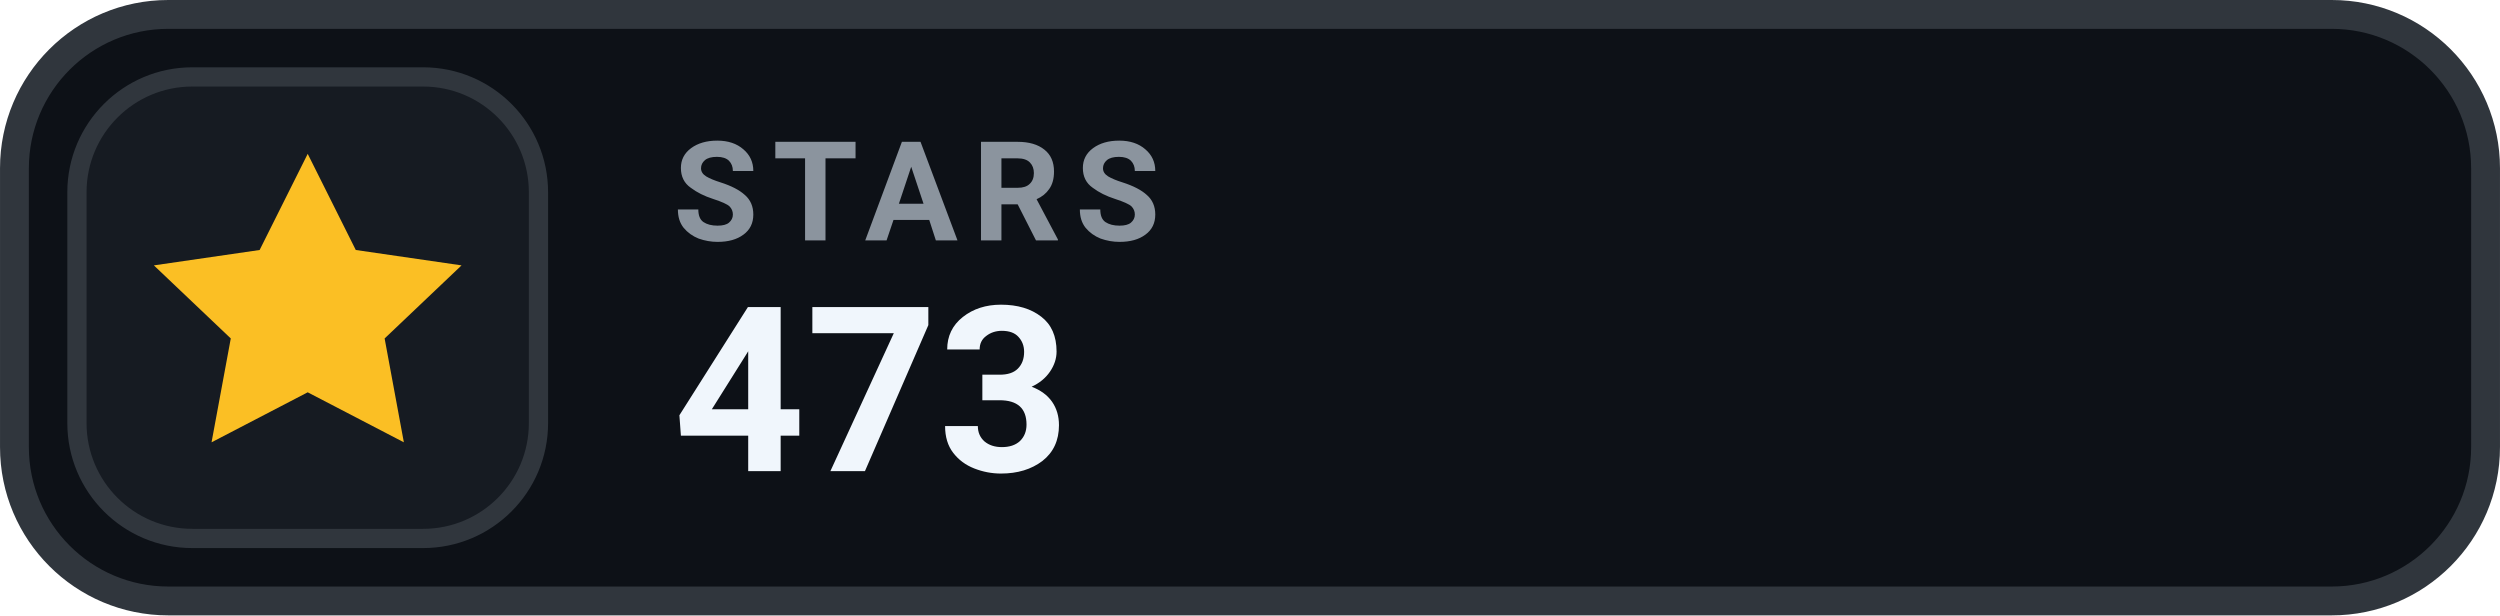
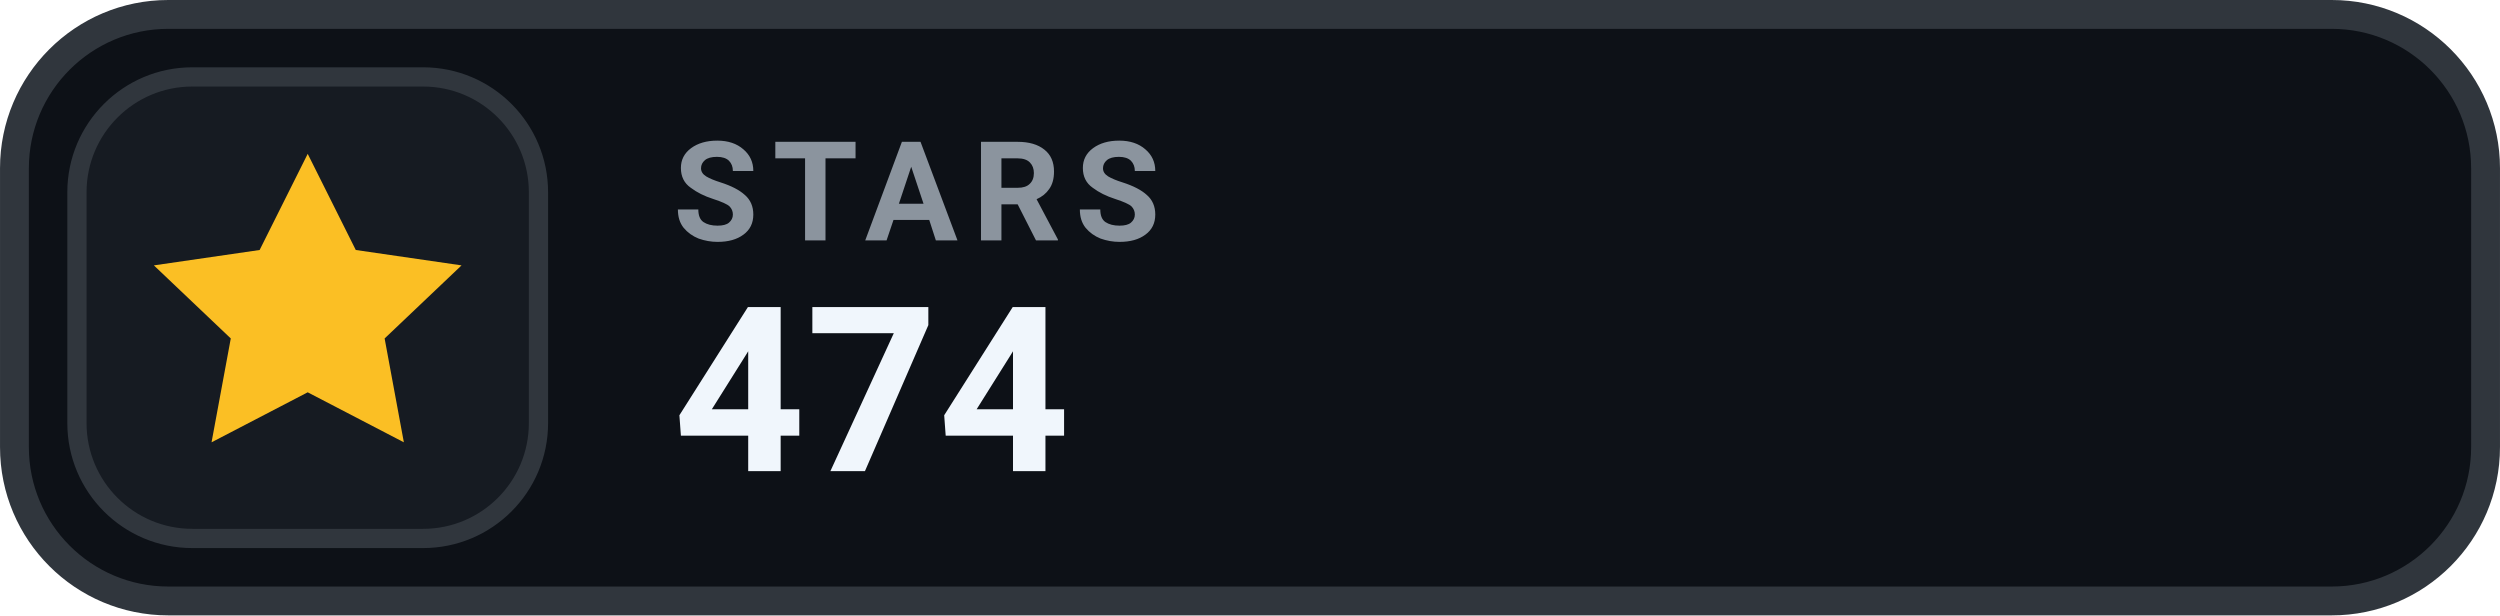
- <svg xmlns="http://www.w3.org/2000/svg" width="126" height="31.015" viewBox="0 0 130 32" role="img" aria-label="STARS 473">
+ <svg xmlns="http://www.w3.org/2000/svg" width="126" height="31.015" viewBox="0 0 130 32" role="img" aria-label="STARS 474">
  <rect x=".75" y=".75" width="128.5" height="30.5" rx="8" fill="#0D1117" stroke="#30363D" stroke-width="1.5" />
  <rect x="4" y="4" width="24" height="24" rx="6" fill="#161B22" stroke="#30363D" stroke-width="1" />
  <g transform="translate(16 16)" style="color:#FBBF24;">
    <path d="M0 -8 l2.5 5 5.5 .8 -4 3.8 1 5.4 -5 -2.6 -5 2.6 1 -5.4 -4 -3.8 5.5 -.8 Z" fill="currentColor" />
  </g>
  <text x="35" y="12.5" fill="#8B949E" font-family="-apple-system,BlinkMacSystemFont,'Segoe UI',Roboto,Helvetica,Arial,sans-serif" font-size="7.2" font-weight="700" letter-spacing=".75">STARS</text>
-   <text x="35" y="24.5" fill="#F0F6FC" font-family="-apple-system,BlinkMacSystemFont,'Segoe UI',Roboto,Helvetica,Arial,sans-serif" font-size="12" font-weight="700">473</text>
+   <text x="35" y="24.5" fill="#F0F6FC" font-family="-apple-system,BlinkMacSystemFont,'Segoe UI',Roboto,Helvetica,Arial,sans-serif" font-size="12" font-weight="700">474</text>
</svg>
